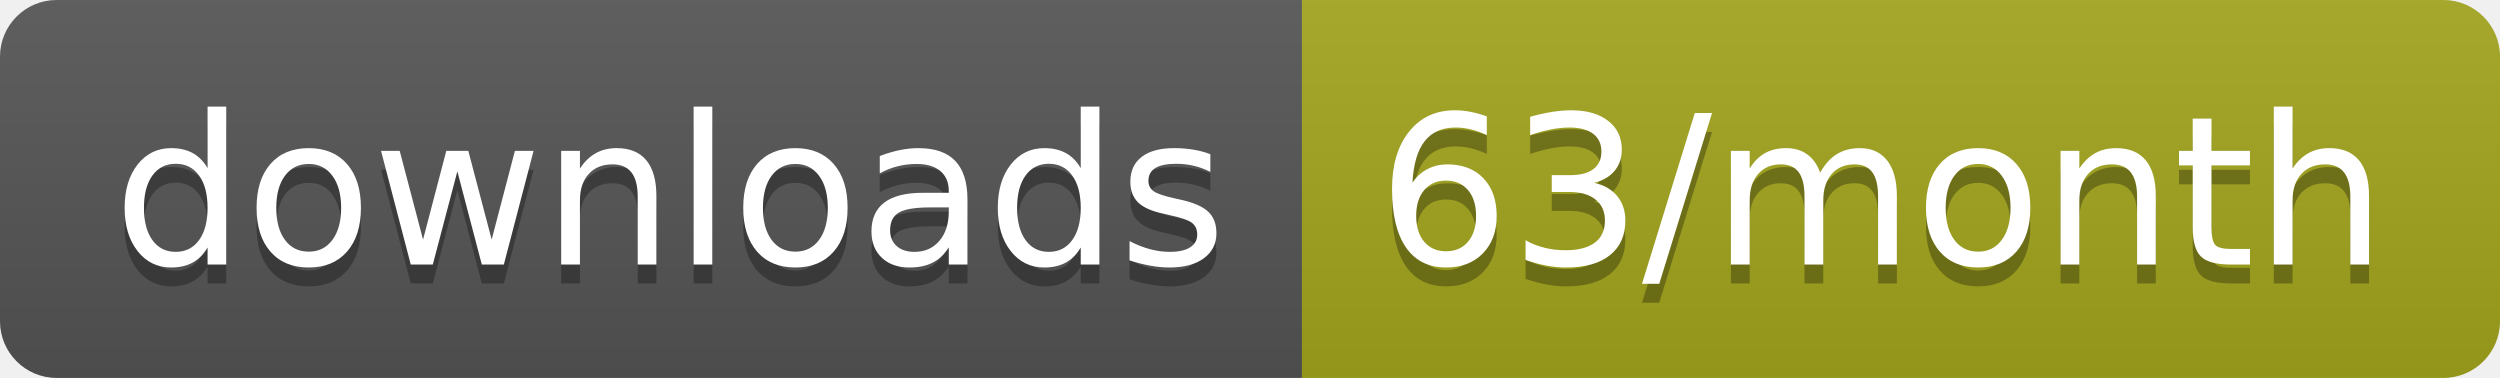
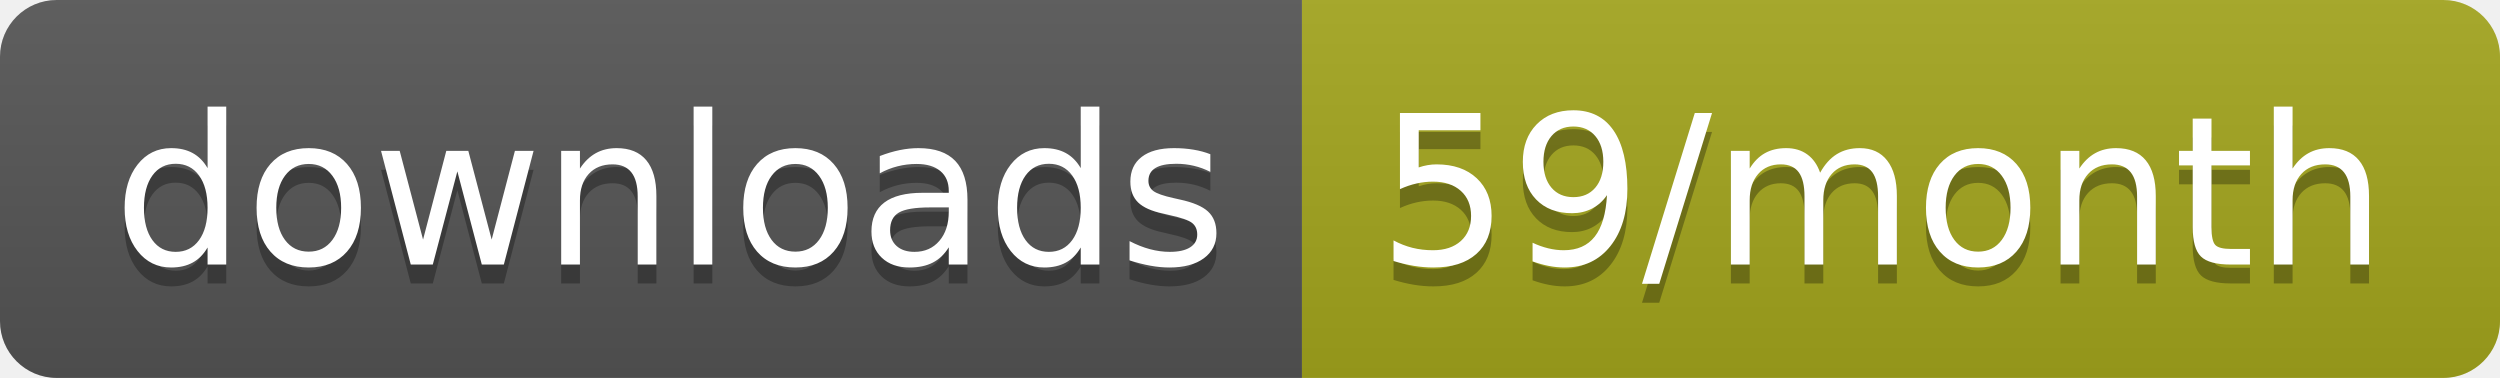
<svg xmlns="http://www.w3.org/2000/svg" width="132.3" height="20">
  <linearGradient id="smooth" x2="0" y2="100%">
    <stop offset="0" stop-color="#bbb" stop-opacity=".1" />
    <stop offset="1" stop-opacity=".1" />
  </linearGradient>
  <clipPath id="round">
    <rect width="132.3" height="20" rx="3" fill="#fff" />
  </clipPath>
  <g clip-path="url(#round)">
    <rect width="68.9" height="20" fill="#555" />
    <rect x="68.9" width="63.4" height="20" fill="#a4a61d" />
    <rect width="132.3" height="20" fill="url(#smooth)" />
  </g>
  <g fill="#fff" text-anchor="middle" font-family="DejaVu Sans,Verdana,Geneva,sans-serif" font-size="110">
    <text x="354.5" y="150" fill="#010101" fill-opacity=".3" transform="scale(0.1)" textLength="589.0" lengthAdjust="spacing">downloads</text>
    <text x="354.5" y="140" transform="scale(0.1)" textLength="589.0" lengthAdjust="spacing">downloads</text>
-     <text x="996" y="150" fill="#010101" fill-opacity=".3" transform="scale(0.1)" textLength="534.0" lengthAdjust="spacing">63/month</text>
-     <text x="996" y="140" transform="scale(0.1)" textLength="534.0" lengthAdjust="spacing">63/month</text>
+     <text x="996" y="150" fill="#010101" fill-opacity=".3" transform="scale(0.1)" textLength="534.0" lengthAdjust="spacing">59/month</text>
+     <text x="996" y="140" transform="scale(0.1)" textLength="534.0" lengthAdjust="spacing">59/month</text>
  </g>
</svg>
